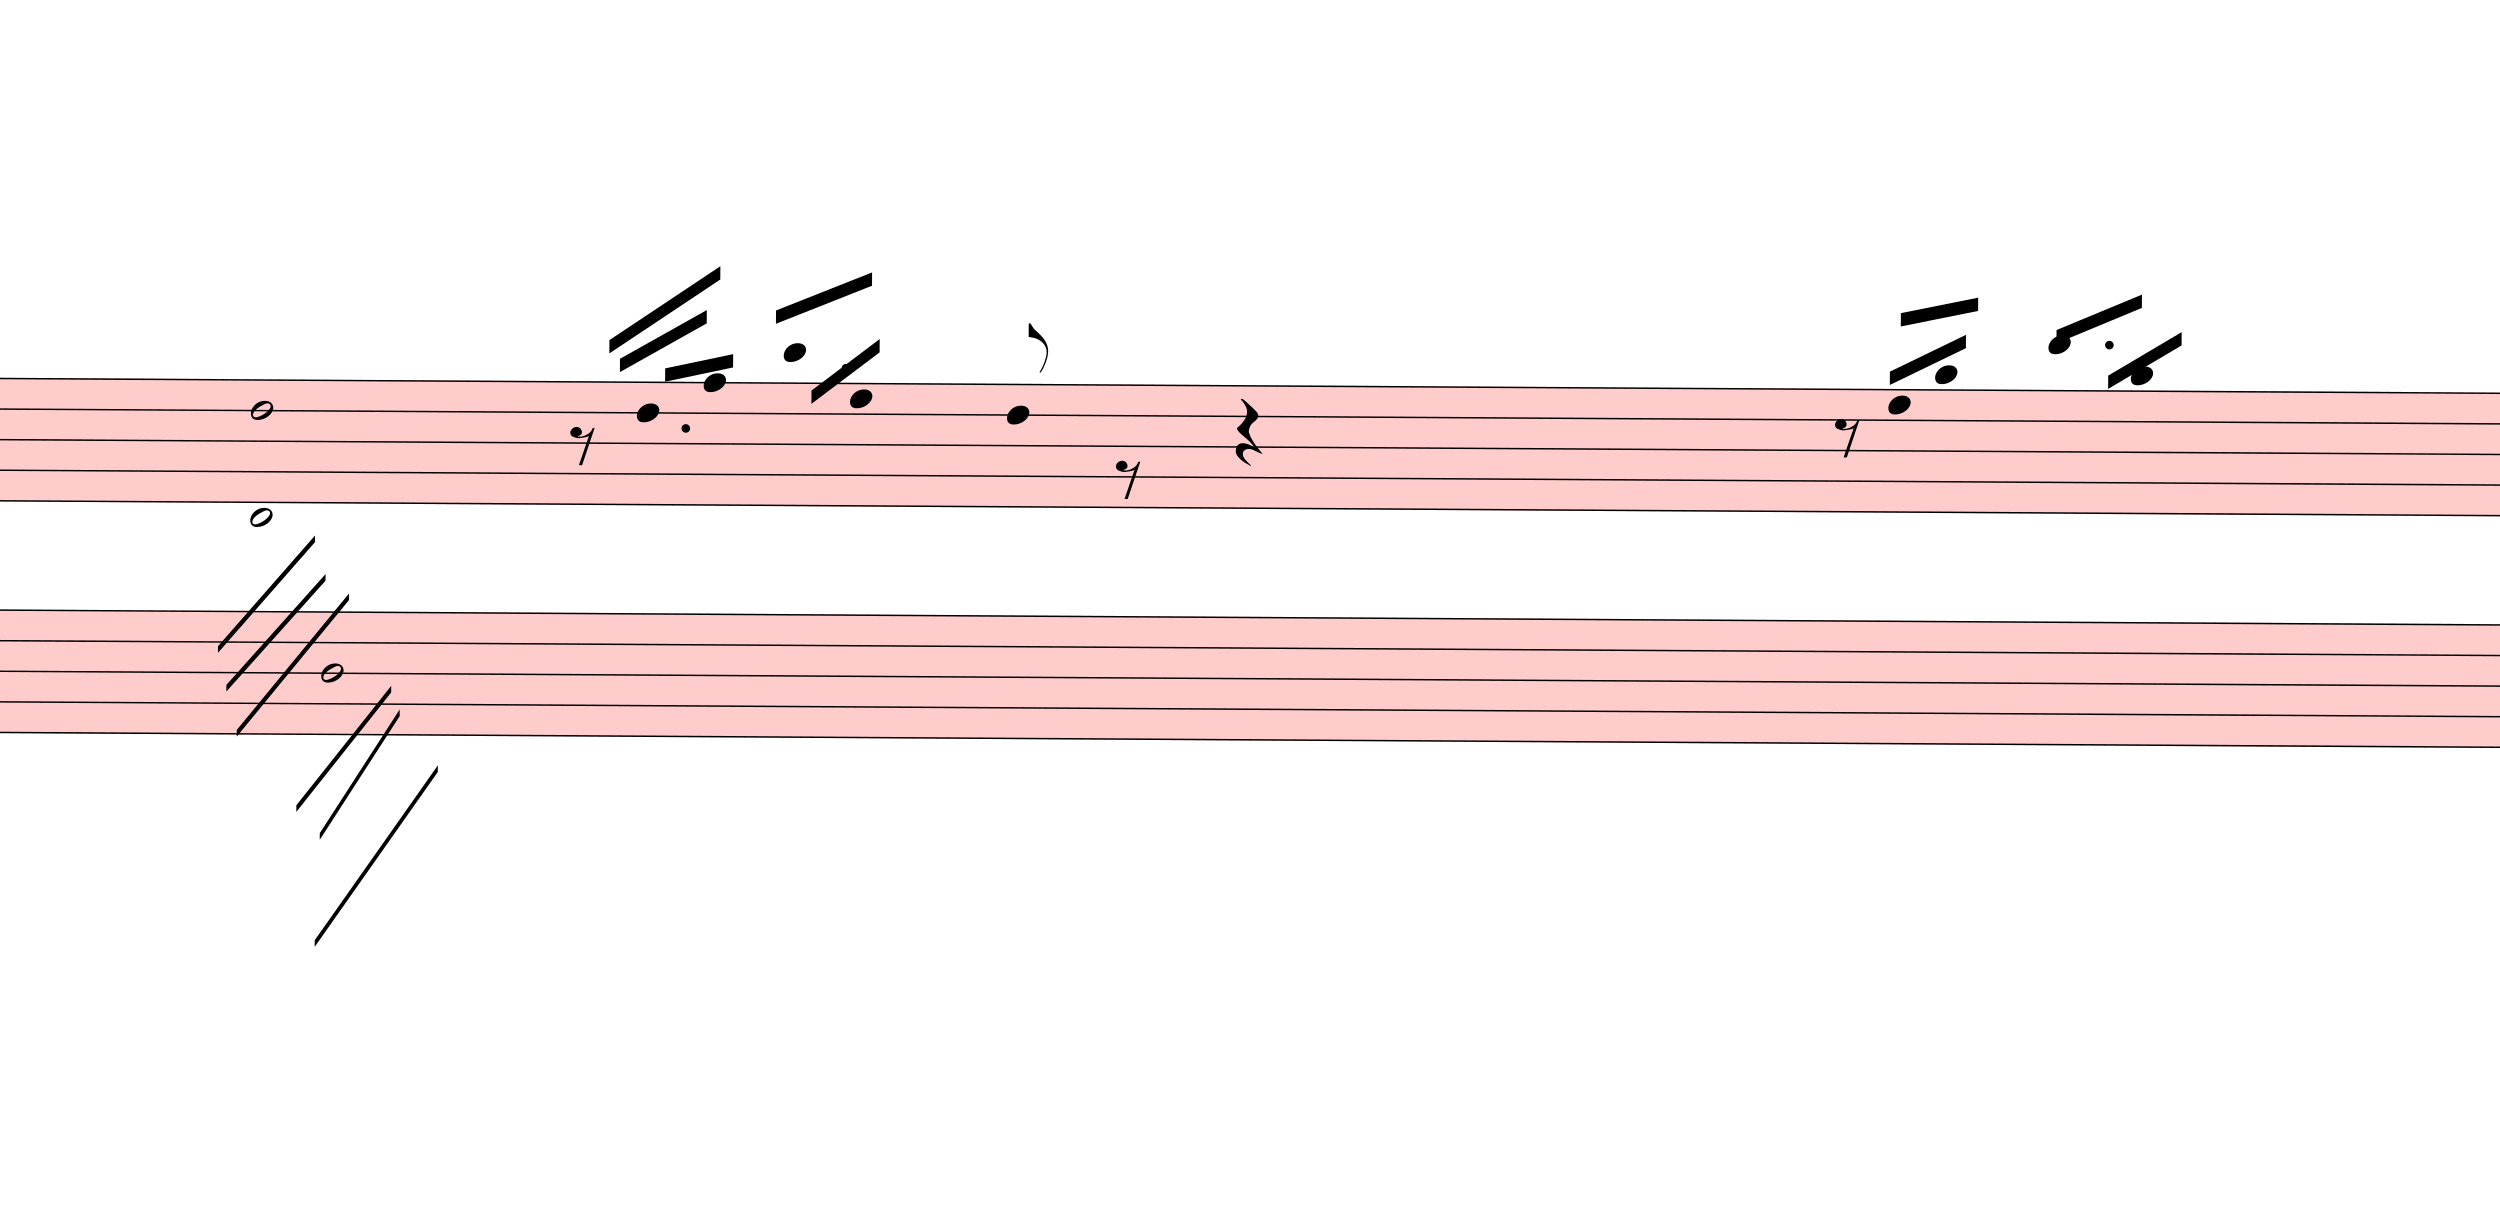
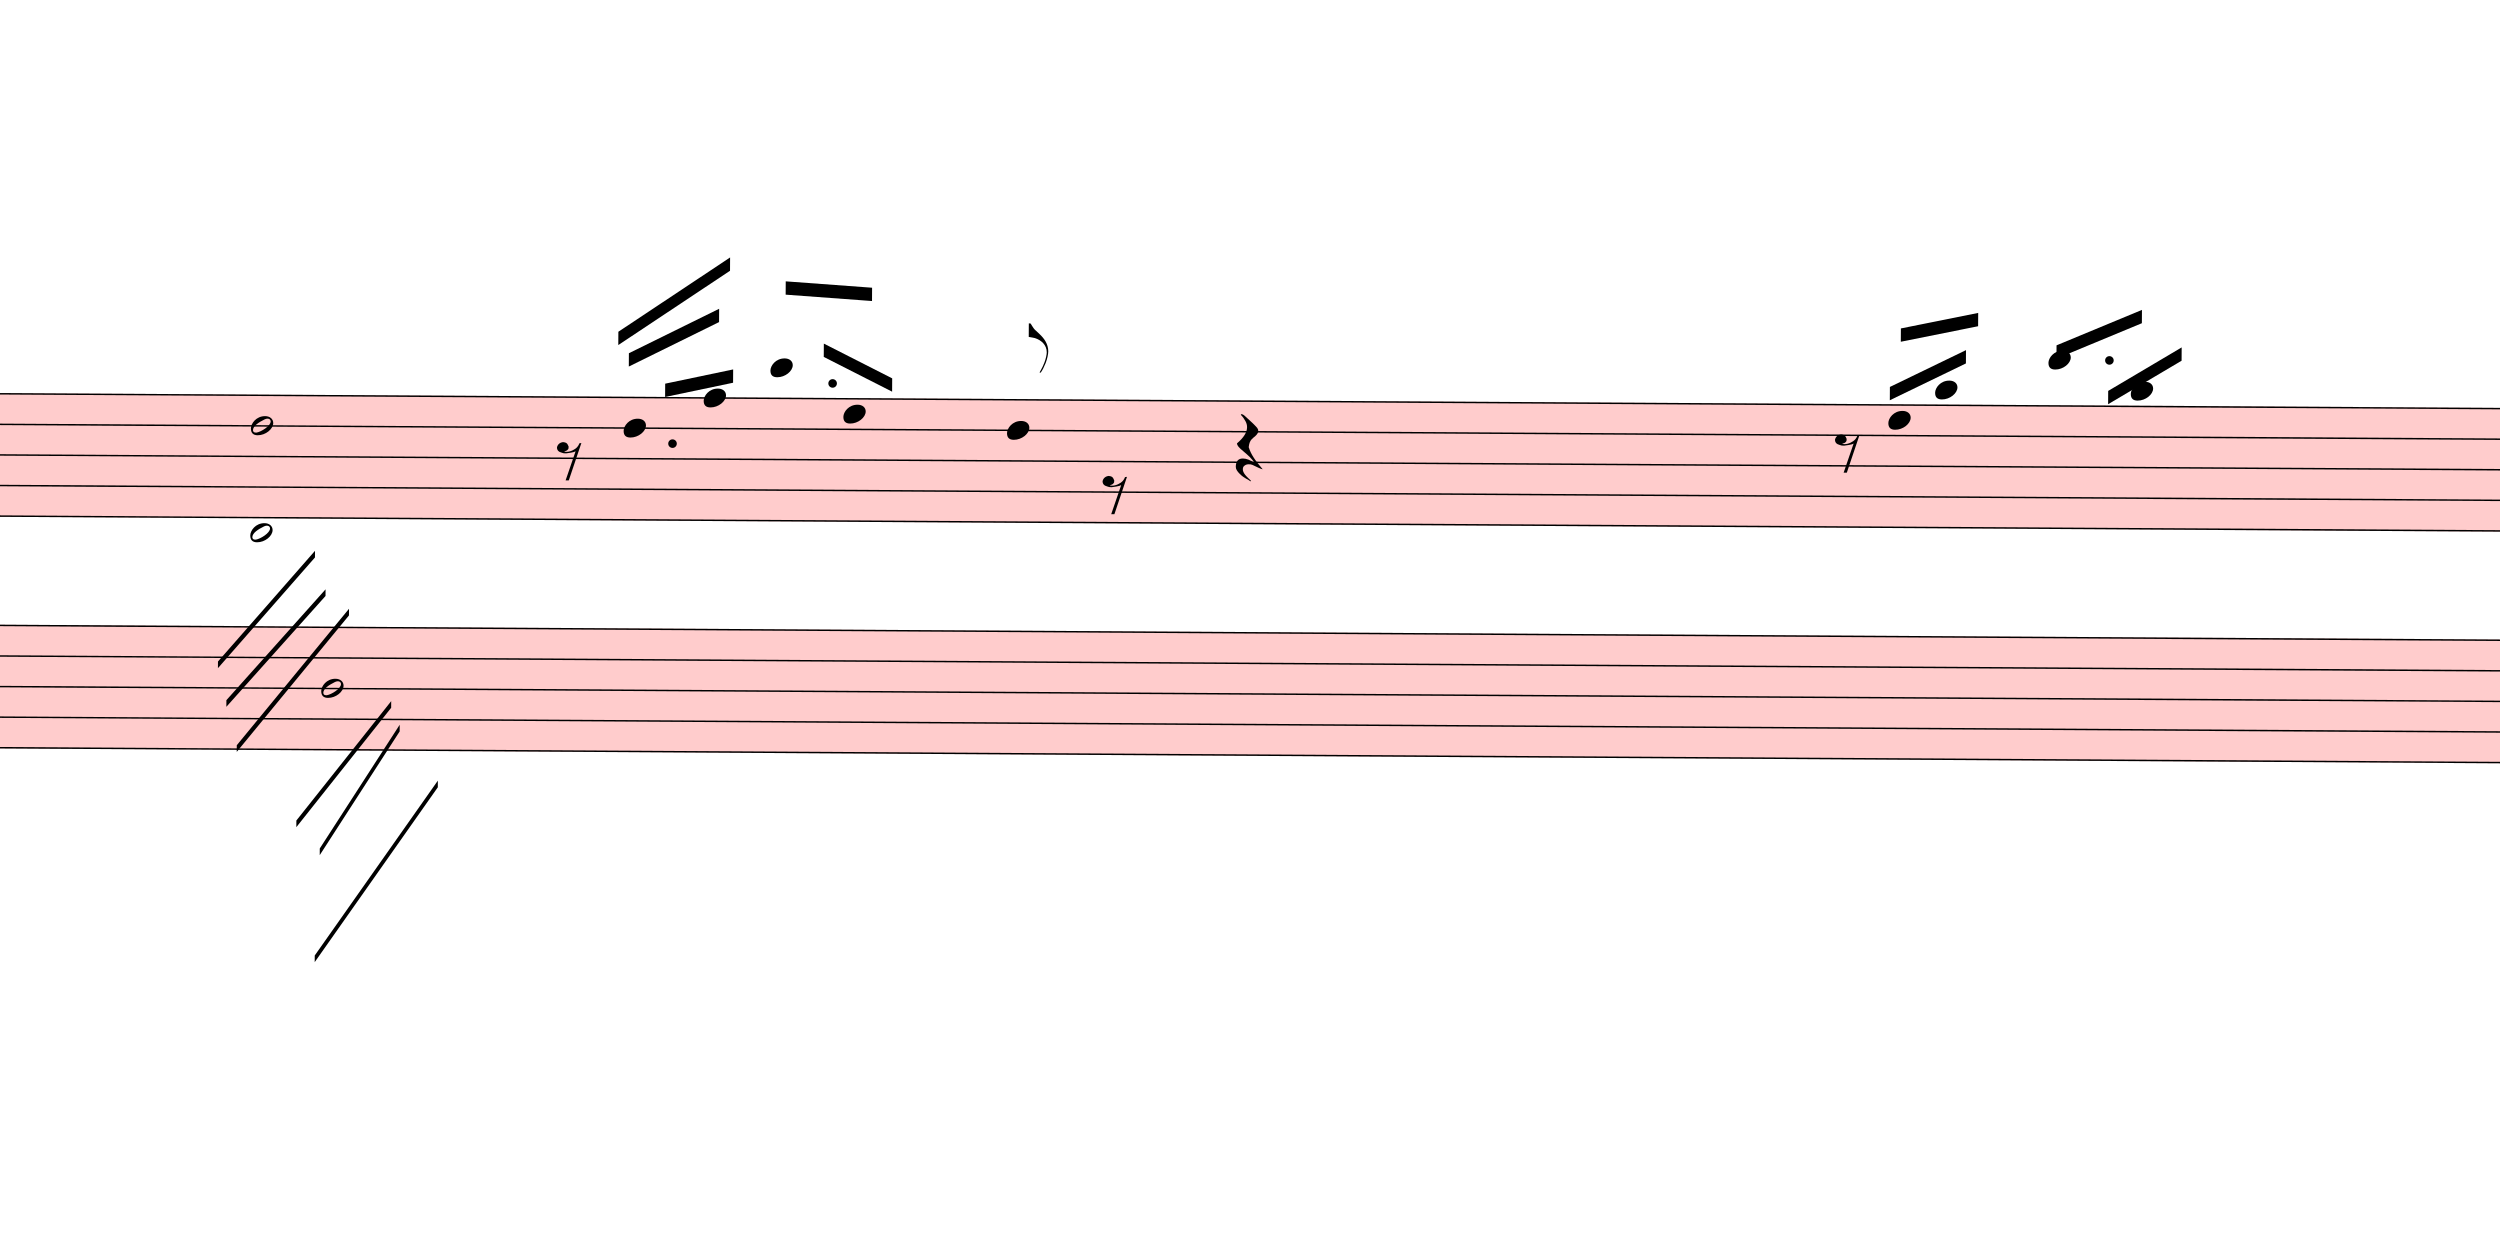
- <svg xmlns="http://www.w3.org/2000/svg" viewBox="5886 14698.375 16902 8316.425" version="1.1" overflow="visible">
+ <svg xmlns="http://www.w3.org/2000/svg" viewBox="5886 14595 16902 8419.8" version="1.1" overflow="visible">
  <defs>
    <style type="text/css">
    /* .staff * {
      fill: #000;
      stroke: #000;
    }

    .deletionBack {
      fill: #00000033;
    } */
  </style>
    <symbol id="sym_notehead_quarter" viewBox="0 0 1000 1000" overflow="inherit">
      <path transform="scale(1,-1)" d="M0 -39c0 68 73 172 200 172c66 0 114 -37 114 -95c0 -84 -106 -171 -218 -171c-64 0 -96 30 -96 94z" />
    </symbol>
    <symbol id="sym_flag_eighth_up" viewBox="0 0 1000 1000" overflow="inherit">
      <path transform="scale(1,-1)" d="M179 -646c15 29 29 55 46 102c18 49 30 108 30 138c0 105 -80 173 -168 200c-18 5 -47 9 -87 16v190h22c8 0 33 -61 71 -95c4 -3 -2 3 61 -56c62 -58 122 -137 122 -241c0 -38 -13 -106 -35 -163c-20 -51 -43 -99 -66 -132c-6 -5 -10 -7 -13 -7s-5 2 -5 5l4 10 c1 3 14 25 18 33z" />
    </symbol>
    <symbol id="sym_rest_rest8th" viewBox="0 0 1000 1000" overflow="inherit">
      <path transform="scale(1,-1)" d="M0 123c7 34 33 56 69 60c29 -3 43 -9 53 -29c4 -8 7 -15 10 -22c0 -21 -1 -25 -11 -35c-5 -8 -18 -14 -40 -20l12 -3l15 -1c44 0 97 26 122 56c10 11 18 26 24 42c7 1 15 2 22 3l-140 -424h-36l111 330c-10 -6 -27 -12 -53 -16l-52 -8h-10l-20 1c-1 0 -8 3 -21 6 c-37 9 -55 28 -55 60z" />
    </symbol>
    <symbol id="sym_rest_restQuarter" viewBox="0 0 1000 1000" overflow="inherit">
      <path transform="scale(1,-1)" d="M107 292c-13 24 -30 49 -52 71c-1 1 0 2 0 3l-2 2c3 3 4 4 6 4c12 0 26 -7 40 -20s44 -40 89 -81c26 -24 28 -29 46 -47c4 -4 8 -9 10 -14c6 -8 8 -16 8 -27c0 -19 -12 -40 -36 -61c-28 -23 -49 -38 -61 -73c-4 -11 -7 -27 -10 -50c13 -43 34 -83 59 -121 c31 -47 59 -79 101 -129c-8 0 -26 7 -54 20l-62 29l-21 6l-23 1c-25 0 -45 -10 -60 -30l-4 -14l-1 -12c0 -33 20 -56 39 -78c8 -9 17 -18 26 -26c17 -15 27 -24 28 -30l-3 -3c-11 5 -19 10 -25 15c-9 3 -37 21 -45 26c-24 14 -45 32 -63 51c-19 21 -37 44 -37 71 c0 63 27 95 80 95c41 0 86 -18 136 -52c-19 26 -37 48 -55 66c-23 23 -48 44 -73 65c-28 23 -47 40 -58 53s-17 26 -18 39c75 64 113 125 113 183c0 27 -7 48 -18 68z" />
    </symbol>
    <symbol id="sym_notehead_half" viewBox="0 0 1000 1000" overflow="inherit">
      <path transform="scale(1,-1)" d="M278 64c0 22 -17 39 -43 39c-12 0 -26 -3 -41 -10c-85 -43 -165 -94 -165 -156c5 -25 15 -32 49 -32c67 11 200 95 200 159zM0 -36c0 68 73 174 200 174c66 0 114 -39 114 -97c0 -84 -106 -173 -218 -173c-64 0 -96 32 -96 96z" />
    </symbol>
  </defs>
  <g class="rastrums">
    <g class="rastrum" data-id="r2d5fb816-1152-4776-bca9-ecdbd1570bbe" style="transform: rotate(0.34deg); transform-origin: 2106px 17217px;">
      <g class="rastrum bounding-box" data-id="bbox-r2d5fb816-1152-4776-bca9-ecdbd1570bbe">
        <rect x="2106" y="17217" width="23823" height="837" fill="#ff000033" />
      </g>
      <path d="M2106 17222 L25929 17222" stroke-width="10" stroke="black" />
      <path d="M2106 17428.75 L25929 17428.75" stroke-width="10" stroke="black" />
      <path d="M2106 17635.5 L25929 17635.5" stroke-width="10" stroke="black" />
      <path d="M2106 17842.25 L25929 17842.25" stroke-width="10" stroke="black" />
      <path d="M2106 18049 L25929 18049" stroke-width="10" stroke="black" />
    </g>
    <g class="rastrum" data-id="r74981bf5-9c2b-48df-8a38-fe0b4be70e96" style="transform: rotate(0.34deg); transform-origin: 2052px 18783px;">
      <g class="rastrum bounding-box" data-id="bbox-r74981bf5-9c2b-48df-8a38-fe0b4be70e96">
        <rect x="2052" y="18783" width="23841" height="837" fill="#ff000033" />
      </g>
      <path d="M2052 18788 L25893 18788" stroke-width="10" stroke="black" />
      <path d="M2052 18994.75 L25893 18994.75" stroke-width="10" stroke="black" />
      <path d="M2052 19201.5 L25893 19201.5" stroke-width="10" stroke="black" />
      <path d="M2052 19408.25 L25893 19408.25" stroke-width="10" stroke="black" />
      <path d="M2052 19615 L25893 19615" stroke-width="10" stroke="black" />
    </g>
  </g>
  <g class="draft" data-label="4" data-id="d451bb389-53ad-471f-b893-08861d573b07">
    <g class="system" data-id="s937dee26-6d55-4c29-ace1-189a306fe6d3">
      <g class="staff" data-n="1" data-rastrum="r2d5fb816-1152-4776-bca9-ecdbd1570bbe" style="transform: rotate(0.34deg); transform-origin: 2106px 17217px;">
-         <g class="note" data-id="d942c45a8-43ce-4f4c-8612-76b0b92ba0ed" data-stem.dir="up">
-           <g class="notehead">
-             <use href="#sym_notehead_quarter" height="480px" width="480px" x="10296" y="17428.75" />
-           </g>
-           <g class="stem">
-             <path d="M10446 17222 L10446 17428.75" stroke-width="14" />
+         <g class="note" data-id="d3bfa5532-3096-4b14-8175-e0e7eb138f23" data-stem.dir="up">
+           <g class="notehead">
+             <use href="#sym_notehead_quarter" height="480px" width="480px" x="10206" y="17428.75" />
+           </g>
+           <g class="stem">
+             <path d="M10356 17015.25 L10356 17428.75" stroke-width="14" />
          </g>
        </g>
        <g class="note" data-id="d81856e59-3a43-4bba-bd6a-c6260a37b6da" data-stem.dir="up">
          <g class="notehead">
            <use href="#sym_notehead_quarter" height="480px" width="480px" x="10746" y="17222" />
          </g>
          <g class="stem">
-             <path d="M10896 16498.375 L10896 17222" stroke-width="14" />
+             <path d="M10896 16395 L10896 17222" stroke-width="14" />
          </g>
        </g>
        <g class="note" data-id="de8fcbf67-ae38-48c7-97fe-a14501ad2e0e" data-stem.dir="up">
          <g class="notehead">
-             <use href="#sym_notehead_quarter" height="480px" width="480px" x="11286" y="17015.25" />
+             <use href="#sym_notehead_quarter" height="480px" width="480px" x="11196" y="17015.25" />
          </g>
          <g class="ledgerLines above">
-             <path d="M11247 17015.25 L11475 17015.25" stroke-width="18" />
-           </g>
-           <g class="stem">
-             <path d="M11436 16808.5 L11436 17015.25" stroke-width="14" />
+             <path d="M11157 17015.25 L11385 17015.25" stroke-width="18" />
+           </g>
+           <g class="stem">
+             <path d="M11346 16808.5 L11346 17015.25" stroke-width="14" />
          </g>
        </g>
        <g class="note" data-id="d2cde886e-9eca-4d60-a1b7-895cb6a9d0cd" data-stem.dir="up">
          <g class="notehead">
-             <use href="#sym_notehead_quarter" height="480px" width="480px" x="11736" y="17325.375" />
-           </g>
-           <g class="stem">
-             <path d="M11886 16601.75 L11886 17325.375" stroke-width="14" />
+             <use href="#sym_notehead_quarter" height="480px" width="480px" x="11691" y="17325.375" />
+           </g>
+           <g class="stem">
+             <path d="M11841 16498.375 L11841 17325.375" stroke-width="14" />
          </g>
        </g>
        <g class="note" data-id="decb9b60f-210a-437e-a763-60479e72f6c6" data-stem.dir="up">
          <g class="notehead">
            <use href="#sym_notehead_quarter" height="480px" width="480px" x="12798" y="17428.75" />
          </g>
          <g class="stem">
-             <path d="M12948 16808.5 L12948 17428.75" stroke-width="14" />
+             <path d="M12948 16705.125 L12948 17428.75" stroke-width="14" />
            <g class="flag up">
-               <use href="#sym_flag_eighth_up" height="480px" width="480px" x="12941" y="16808.5" />
+               <use href="#sym_flag_eighth_up" height="480px" width="480px" x="12941" y="16705.125" />
            </g>
          </g>
        </g>
        <g class="note" data-id="d48e4dc0d-d14f-4a21-91c4-4dcb51d4e6bb" data-stem.dir="up">
          <g class="notehead">
            <use href="#sym_notehead_quarter" height="480px" width="480px" x="18756" y="17325.375" />
          </g>
          <g class="stem">
            <path d="M18906 16911.875 L18906 17325.375" stroke-width="14" />
          </g>
        </g>
        <g class="note" data-id="d0d7b236d-b795-44a5-b3bb-5d89e52c502c" data-stem.dir="up">
          <g class="notehead">
            <use href="#sym_notehead_quarter" height="480px" width="480px" x="19071" y="17118.625" />
          </g>
          <g class="ledgerLines above" />
          <g class="stem">
            <path d="M19221 16601.75 L19221 17118.625" stroke-width="14" />
          </g>
        </g>
        <g class="note" data-id="d93758ad4-7166-4028-9bf1-3acf8f77f5f5" data-stem.dir="up">
          <g class="notehead">
            <use href="#sym_notehead_quarter" height="480px" width="480px" x="19836" y="16911.875" />
          </g>
          <g class="ledgerLines above">
            <path d="M19797 17015.25 L20025 17015.25" stroke-width="18" />
          </g>
          <g class="stem">
            <path d="M19986 16808.5 L19986 16911.875" stroke-width="14" />
          </g>
        </g>
        <g class="note" data-id="d1cdebbee-8cb1-4808-846e-195fc7a10f7a" data-stem.dir="up">
          <g class="notehead">
            <use href="#sym_notehead_quarter" height="480px" width="480px" x="20394" y="17118.625" />
          </g>
          <g class="ledgerLines above" />
          <g class="stem">
            <path d="M20544 16601.75 L20544 17118.625" stroke-width="14" />
          </g>
        </g>
        <g class="rest" data-id="ddc2dd895-48e3-409e-ae92-d00e5f6a9a26">
-           <use href="#sym_rest_rest8th" height="597px" width="597px" x="9846" y="17635.5" />
+           <use href="#sym_rest_rest8th" height="597px" width="597px" x="9756" y="17635.5" />
        </g>
        <g class="rest" data-id="dfe31f4d8-2273-4685-b6da-74920bb39ec5">
-           <use href="#sym_rest_rest8th" height="597px" width="597px" x="13536" y="17842.25" />
+           <use href="#sym_rest_rest8th" height="597px" width="597px" x="13446" y="17842.25" />
        </g>
        <g class="rest" data-id="da062440b-aecc-486a-9311-a54d4d14ee23">
          <use href="#sym_rest_restQuarter" height="597px" width="597px" x="14346" y="17532.125" />
        </g>
        <g class="rest" data-id="de83a83f5-a28d-4022-83af-88bef90af40f">
          <use href="#sym_rest_rest8th" height="597px" width="597px" x="18396" y="17532.125" />
        </g>
        <g class="chord" data-id="d4dd8d7c7-7697-4f63-a308-6127f52b5582" data-stem.dir="down">
          <g class="notehead">
            <use href="#sym_notehead_half" height="480px" width="480px" x="7686" y="17428.75" />
          </g>
          <g class="notehead">
            <use href="#sym_notehead_half" height="480px" width="480px" x="7686" y="18152.375" />
          </g>
          <g class="ledgerLines below" />
          <g class="stem">
            <path d="M7686 17428.75 L7686 19392.875" stroke-width="14" />
          </g>
        </g>
        <g class="dot augmentation" data-id="dc4dc048e-b19f-46cf-9c56-96bf9e9de075" data-class="dot augmentation">
-           <ellipse cx="10627" cy="17532.125" rx="29" ry="29" fill-opacity="1" stroke-opacity="1" />
+           <ellipse cx="10537" cy="17532.125" rx="29" ry="29" fill-opacity="1" stroke-opacity="1" />
        </g>
        <g class="dot augmentation" data-id="d79ad30f8-280b-41cf-857c-a08e7bc3d409" data-class="dot augmentation">
-           <ellipse cx="11707" cy="17118.625" rx="29" ry="29" fill-opacity="1" stroke-opacity="1" />
+           <ellipse cx="11617" cy="17118.625" rx="29" ry="29" fill-opacity="1" stroke-opacity="1" />
        </g>
        <g class="dot augmentation" data-id="d188af694-4137-43f1-9d04-68cc1964cf85" data-class="dot augmentation">
          <ellipse cx="20248" cy="16911.875" rx="29" ry="29" fill-opacity="1" stroke-opacity="1" />
        </g>
      </g>
      <g class="staff" data-n="2" data-rastrum="r74981bf5-9c2b-48df-8a38-fe0b4be70e96" style="transform: rotate(0.34deg); transform-origin: 2052px 18783px;">
        <g class="note" data-id="dad940b47-aef9-4e8b-b709-62b16e18b67f" data-stem.dir="down">
          <g class="notehead">
            <use href="#sym_notehead_half" height="480px" width="480px" x="8172" y="19201.5" />
          </g>
          <g class="stem">
            <path d="M8172 19201.5 L8172 20028.5" stroke-width="14" />
          </g>
        </g>
      </g>
      <g class="barLine" data-id="d97e49b72-4942-4fa3-8b8d-04b053213046">
        <path d="M8694 17357.4 L8920.8 20863.8" stroke-width="27" />
      </g>
      <g class="barLine" data-id="d4bf265f1-2370-4752-8e1a-810cb4bc372a">
-         <path d="M12174.3 17271 L12157.2 21214.8" stroke-width="27" />
+         <path d="M12121.2 17229.6 L12157.2 21214.8" stroke-width="27" />
      </g>
      <g class="barLine" data-id="d382e0937-43cc-4975-a767-45747f8e520c">
        <path d="M17044.2 17306.1 L17028 20493" stroke-width="27" />
      </g>
      <g class="barLine" data-id="d9f2223d7-4a19-4fc2-9253-ef5a0b873bcf">
        <path d="M20988 17425.8 L20713.5 20358" stroke-width="27" />
      </g>
      <g class="beam" data-id="bba374174-7b85-4569-aaee-6c0937d5af9f" style="transform: rotate(0.34deg); transform-origin: 2106px 17217px;">
-         <polygon points="10107,16938 10854,16434 10854,16524 10107,17028" stroke-opacity="1" fill-opacity="1" />
+         <polygon points="10166.4,16777.8 10918.8,16271.1 10918.8,16361.1 10166.4,16867.8" stroke-opacity="1" fill-opacity="1" />
      </g>
      <g class="beam" data-id="b8796ec98-a2e5-46f7-aeb9-2c0e5c699037" style="transform: rotate(0.34deg); transform-origin: 2106px 17217px;">
-         <polygon points="10179,17064 10764,16731 10764,16821 10179,17154" stroke-opacity="1" fill-opacity="1" />
+         <polygon points="10238.4,16922.7 10846.8,16618.5 10846.8,16708.5 10238.4,17012.7" stroke-opacity="1" fill-opacity="1" />
      </g>
      <g class="beam" data-id="bd7def4ef-944e-4a60-8aa6-41b2c102ad7c" style="transform: rotate(0.34deg); transform-origin: 2106px 17217px;">
        <polygon points="10485,17127 10944,17028 10944,17118 10485,17217" stroke-opacity="1" fill-opacity="1" />
      </g>
      <g class="beam" data-id="b7e60e3b6-bf48-4cf6-8940-9122dc12953e" style="transform: rotate(0.34deg); transform-origin: 2106px 17217px;">
-         <polygon points="11232,16731 11880,16470 11880,16560 11232,16821" stroke-opacity="1" fill-opacity="1" />
+         <polygon points="11295.9,16430.4 11880,16470 11880,16560 11295.9,16520.4" stroke-opacity="1" fill-opacity="1" />
      </g>
      <g class="beam" data-id="b3d19e5ea-2287-466e-90ff-15ccc3eb28d0" style="transform: rotate(0.34deg); transform-origin: 2106px 17217px;">
-         <polygon points="11475,17271 11934,16920 11934,17010 11475,17361" stroke-opacity="1" fill-opacity="1" />
+         <polygon points="11556,16849.8 12019.5,17082 12019.5,17172 11556,16939.8" stroke-opacity="1" fill-opacity="1" />
      </g>
      <g class="beam" data-id="b424d505d-3cc5-4df2-9e15-32ab00c7cc6d" style="transform: rotate(0.34deg); transform-origin: 2106px 17217px;">
        <polygon points="18837,16704 19359,16596 19359,16686 18837,16794" stroke-opacity="1" fill-opacity="1" />
      </g>
      <g class="beam" data-id="b0893fcd2-95e3-4703-b651-7b8dd58be282" style="transform: rotate(0.34deg); transform-origin: 2106px 17217px;">
        <polygon points="18765,17100 19278,16848 19278,16938 18765,17190" stroke-opacity="1" fill-opacity="1" />
      </g>
      <g class="beam" data-id="b06c74e52-1920-4ca1-8948-88feb94b5e08" style="transform: rotate(0.34deg); transform-origin: 2106px 17217px;">
        <polygon points="19890,16812 20466,16569 20466,16659 19890,16902" stroke-opacity="1" fill-opacity="1" />
      </g>
      <g class="beam" data-id="b02898661-132f-47fb-8aa2-86a41e350893" style="transform: rotate(0.34deg); transform-origin: 2106px 17217px;">
        <polygon points="20241,17118 20736,16821 20736,16911 20241,17208" stroke-opacity="1" fill-opacity="1" />
      </g>
      <g class="line bTrem" data-class="line bTrem" data-id="d49260e0b-c3b2-465c-a349-57e58f450c86" style="transform: rotate(0.34deg); transform-origin: 2106px 17217px;">
        <polygon points="7472.7,19023.3 8124.3,18270.9 8124.3,18315.9 7472.7,19068.3" stroke-opacity="1" fill-opacity="1" />
      </g>
      <g class="line bTrem" data-class="line bTrem" data-id="d45bbe8a8-0f19-4997-9a2b-21dfbaa2a6ff" style="transform: rotate(0.34deg); transform-origin: 2106px 17217px;">
        <polygon points="7531.2,19284.3 8197.2,18531 8197.2,18576 7531.2,19329.3" stroke-opacity="1" fill-opacity="1" />
      </g>
      <g class="line bTrem" data-class="line bTrem" data-id="df8e78302-09a3-40c9-8bb8-945a8d81b0c1" style="transform: rotate(0.34deg); transform-origin: 2106px 17217px;">
        <polygon points="7603.2,19588.5 8356.5,18661.5 8356.5,18706.5 7603.2,19633.5" stroke-opacity="1" fill-opacity="1" />
      </g>
      <g class="line bTrem" data-class="line bTrem" data-id="d8adf3e39-0861-452c-ad20-3affbad6717f" style="transform: rotate(0.34deg); transform-origin: 2052px 18783px;">
        <polygon points="8009.1,20095.2 8645.4,19284.3 8645.4,19329.3 8009.1,20140.2" stroke-opacity="1" fill-opacity="1" />
      </g>
      <g class="line bTrem" data-class="line bTrem" data-id="d87dbf392-e554-4a8c-a01f-ae5519ff838e" style="transform: rotate(0.34deg); transform-origin: 2052px 18783px;">
        <polygon points="8168.4,20283.3 8703.9,19443.6 8703.9,19488.6 8168.4,20328.3" stroke-opacity="1" fill-opacity="1" />
      </g>
      <g class="line bTrem" data-class="line bTrem" data-id="dcf14554f-77a9-42c5-bbf5-a325673577ce" style="transform: rotate(0.34deg); transform-origin: 2052px 18783px;">
        <polygon points="8138.7,21006.9 8964,19819.8 8964,19864.8 8138.7,21051.9" stroke-opacity="1" fill-opacity="1" />
      </g>
    </g>
    <g class="deletions" />
  </g>
</svg>
